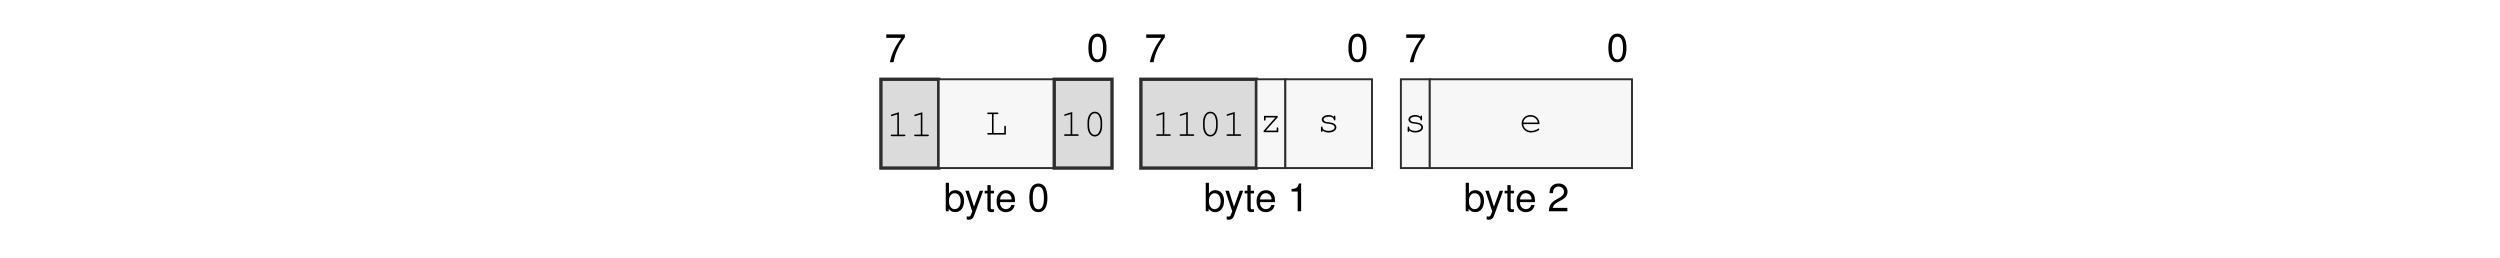
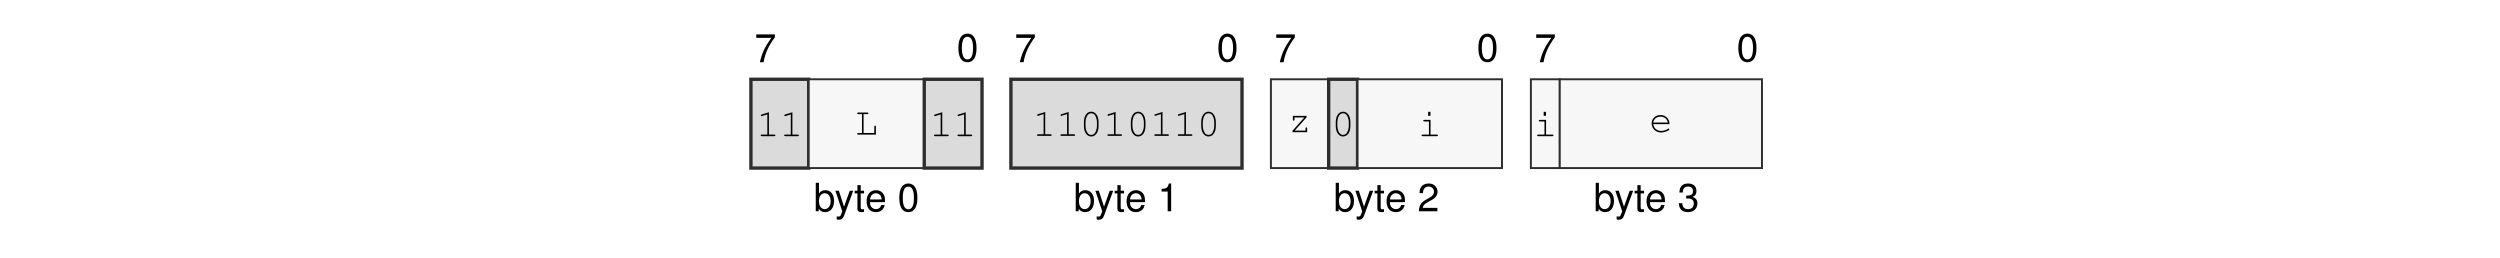
<svg xmlns="http://www.w3.org/2000/svg" xmlns:xlink="http://www.w3.org/1999/xlink" width="437.474" height="45.128" viewBox="0 0 437.474 45.128">
  <defs>
    <g>
      <g id="glyph-0-0">
        <path d="M 3.562 -4.859 L 0.312 -4.859 L 0.312 -4.25 L 2.938 -4.25 C 1.781 -2.609 1.312 -1.594 0.938 0 L 1.594 0 C 1.859 -1.547 2.469 -2.891 3.562 -4.344 Z M 3.562 -4.859 " />
      </g>
      <g id="glyph-0-1">
        <path d="M 1.875 -4.859 C 1.438 -4.859 1.016 -4.656 0.766 -4.312 C 0.453 -3.891 0.297 -3.25 0.297 -2.344 C 0.297 -0.719 0.844 0.156 1.875 0.156 C 2.906 0.156 3.469 -0.719 3.469 -2.312 C 3.469 -3.25 3.312 -3.875 3 -4.312 C 2.75 -4.656 2.344 -4.859 1.875 -4.859 Z M 1.875 -4.312 C 2.531 -4.312 2.859 -3.656 2.859 -2.359 C 2.859 -0.984 2.531 -0.344 1.875 -0.344 C 1.234 -0.344 0.906 -1.016 0.906 -2.344 C 0.906 -3.672 1.234 -4.312 1.875 -4.312 Z M 1.875 -4.312 " />
      </g>
      <g id="glyph-0-2">
        <path d="M 0.375 -4.984 L 0.375 0 L 0.891 0 L 0.891 -0.453 C 1.156 -0.047 1.516 0.156 2.016 0.156 C 2.969 0.156 3.578 -0.609 3.578 -1.812 C 3.578 -2.969 2.984 -3.688 2.047 -3.688 C 1.547 -3.688 1.203 -3.5 0.938 -3.094 L 0.938 -4.984 Z M 1.938 -3.156 C 2.578 -3.156 2.984 -2.594 2.984 -1.75 C 2.984 -0.938 2.562 -0.375 1.938 -0.375 C 1.328 -0.375 0.938 -0.922 0.938 -1.766 C 0.938 -2.609 1.328 -3.156 1.938 -3.156 Z M 1.938 -3.156 " />
      </g>
      <g id="glyph-0-3">
        <path d="M 2.656 -3.594 L 1.656 -0.797 L 0.75 -3.594 L 0.141 -3.594 L 1.344 0.016 L 1.125 0.578 C 1.047 0.828 0.906 0.938 0.672 0.938 C 0.594 0.938 0.5 0.922 0.375 0.891 L 0.375 1.406 C 0.484 1.469 0.609 1.484 0.75 1.484 C 0.938 1.484 1.141 1.438 1.281 1.328 C 1.469 1.188 1.562 1.047 1.672 0.75 L 3.266 -3.594 Z M 2.656 -3.594 " />
      </g>
      <g id="glyph-0-4">
        <path d="M 1.734 -3.594 L 1.156 -3.594 L 1.156 -4.578 L 0.578 -4.578 L 0.578 -3.594 L 0.094 -3.594 L 0.094 -3.125 L 0.578 -3.125 L 0.578 -0.406 C 0.578 -0.047 0.828 0.156 1.266 0.156 C 1.406 0.156 1.547 0.141 1.734 0.109 L 1.734 -0.375 C 1.656 -0.344 1.578 -0.344 1.469 -0.344 C 1.219 -0.344 1.156 -0.406 1.156 -0.656 L 1.156 -3.125 L 1.734 -3.125 Z M 1.734 -3.594 " />
      </g>
      <g id="glyph-0-5">
        <path d="M 3.516 -1.594 C 3.516 -2.156 3.469 -2.484 3.359 -2.75 C 3.141 -3.328 2.594 -3.688 1.922 -3.688 C 0.922 -3.688 0.281 -2.922 0.281 -1.75 C 0.281 -0.562 0.891 0.156 1.906 0.156 C 2.719 0.156 3.297 -0.312 3.438 -1.094 L 2.859 -1.094 C 2.703 -0.609 2.375 -0.375 1.922 -0.375 C 1.562 -0.375 1.25 -0.531 1.062 -0.828 C 0.922 -1.047 0.875 -1.25 0.875 -1.594 Z M 0.891 -2.062 C 0.938 -2.734 1.328 -3.156 1.906 -3.156 C 2.469 -3.156 2.906 -2.703 2.906 -2.109 C 2.906 -2.094 2.906 -2.078 2.891 -2.062 Z M 0.891 -2.062 " />
      </g>
      <g id="glyph-0-6">
        <path d="M 1.766 -3.453 L 1.766 0 L 2.375 0 L 2.375 -4.859 L 1.984 -4.859 C 1.766 -4.109 1.625 -4 0.703 -3.891 L 0.703 -3.453 Z M 1.766 -3.453 " />
      </g>
      <g id="glyph-0-7">
        <path d="M 3.469 -0.594 L 0.906 -0.594 C 0.969 -1 1.188 -1.25 1.781 -1.594 L 2.469 -1.969 C 3.141 -2.328 3.5 -2.828 3.5 -3.422 C 3.5 -3.828 3.328 -4.203 3.047 -4.469 C 2.766 -4.734 2.406 -4.859 1.938 -4.859 C 1.328 -4.859 0.875 -4.641 0.609 -4.219 C 0.438 -3.969 0.359 -3.656 0.344 -3.172 L 0.938 -3.172 C 0.969 -3.5 1 -3.703 1.094 -3.859 C 1.25 -4.141 1.562 -4.328 1.922 -4.328 C 2.469 -4.328 2.875 -3.938 2.875 -3.422 C 2.875 -3.031 2.656 -2.703 2.219 -2.453 L 1.594 -2.094 C 0.578 -1.531 0.281 -1.062 0.234 0 L 3.469 0 Z M 3.469 -0.594 " />
      </g>
+       <g id="glyph-0-8">
+         <path d="M 1.516 -2.219 L 1.594 -2.219 L 1.844 -2.234 C 2.5 -2.234 2.844 -1.938 2.844 -1.344 C 2.844 -0.734 2.469 -0.375 1.844 -0.375 C 1.188 -0.375 0.859 -0.703 0.828 -1.406 L 0.219 -1.406 C 0.25 -1.016 0.312 -0.766 0.438 -0.547 C 0.672 -0.078 1.156 0.156 1.828 0.156 C 2.812 0.156 3.469 -0.438 3.469 -1.359 C 3.469 -1.969 3.219 -2.312 2.641 -2.516 C 3.094 -2.688 3.312 -3.031 3.312 -3.516 C 3.312 -4.359 2.766 -4.859 1.844 -4.859 C 0.859 -4.859 0.344 -4.312 0.328 -3.281 L 0.922 -3.281 C 0.938 -3.578 0.953 -3.75 1.031 -3.891 C 1.172 -4.156 1.469 -4.328 1.844 -4.328 C 2.375 -4.328 2.703 -4.016 2.703 -3.5 C 2.703 -3.156 2.578 -2.953 2.312 -2.844 C 2.156 -2.766 1.938 -2.75 1.516 -2.734 Z M 1.516 -2.219 " />
+       </g>
      <g id="glyph-1-0">
        <path d="M 2.203 -4.188 L 0.938 -3.797 C 0.828 -3.75 0.781 -3.719 0.781 -3.641 C 0.781 -3.578 0.859 -3.5 0.922 -3.5 C 0.938 -3.5 0.984 -3.516 1.016 -3.531 L 1.922 -3.812 L 1.922 -0.281 L 0.969 -0.281 C 0.828 -0.281 0.766 -0.234 0.766 -0.141 C 0.766 -0.047 0.844 0 0.969 0 L 3.141 0 C 3.266 0 3.328 -0.047 3.328 -0.141 C 3.328 -0.234 3.266 -0.281 3.141 -0.281 L 2.203 -0.281 Z M 2.203 -4.188 " />
      </g>
      <g id="glyph-1-1">
        <path d="M 1.547 -3.578 L 2.203 -3.578 C 2.328 -3.578 2.391 -3.625 2.391 -3.719 C 2.391 -3.812 2.328 -3.859 2.203 -3.859 L 0.609 -3.859 C 0.5 -3.859 0.438 -3.812 0.438 -3.719 C 0.438 -3.625 0.5 -3.578 0.609 -3.578 L 1.266 -3.578 L 1.266 -0.281 L 0.609 -0.281 C 0.5 -0.281 0.438 -0.234 0.438 -0.141 C 0.438 -0.047 0.5 0 0.609 0 L 3.703 0 L 3.703 -1.375 C 3.703 -1.5 3.656 -1.562 3.562 -1.562 C 3.469 -1.562 3.422 -1.5 3.422 -1.375 L 3.422 -0.281 L 1.547 -0.281 Z M 1.547 -3.578 " />
      </g>
      <g id="glyph-1-2">
        <path d="M 3.328 -2.406 C 3.328 -3.484 2.812 -4.234 2.047 -4.234 C 1.297 -4.234 0.766 -3.484 0.766 -2.406 L 0.766 -1.719 C 0.766 -0.641 1.297 0.109 2.047 0.109 C 2.812 0.109 3.328 -0.641 3.328 -1.719 Z M 1.047 -2.375 C 1.047 -2.812 1.172 -3.266 1.375 -3.594 C 1.531 -3.812 1.766 -3.953 2.047 -3.953 C 2.344 -3.953 2.578 -3.812 2.719 -3.594 C 2.922 -3.266 3.047 -2.812 3.047 -2.375 L 3.047 -1.766 C 3.047 -1.328 2.922 -0.859 2.719 -0.547 C 2.578 -0.312 2.344 -0.172 2.047 -0.172 C 1.766 -0.172 1.531 -0.312 1.375 -0.547 C 1.172 -0.859 1.047 -1.328 1.047 -1.766 Z M 1.047 -2.375 " />
      </g>
      <g id="glyph-1-3">
        <path d="M 3.25 -2.859 L 0.844 -2.859 L 0.844 -2.203 C 0.844 -2.078 0.891 -2.016 1 -2.016 C 1.078 -2.016 1.125 -2.078 1.125 -2.203 L 1.125 -2.578 L 2.844 -2.578 L 0.781 -0.25 L 0.781 0 L 3.344 0 L 3.344 -0.656 C 3.344 -0.781 3.297 -0.844 3.203 -0.844 C 3.109 -0.844 3.062 -0.781 3.062 -0.656 L 3.062 -0.281 L 1.172 -0.281 L 3.25 -2.609 Z M 3.25 -2.859 " />
      </g>
      <g id="glyph-1-4">
-         <path d="M 2.953 -2.641 C 2.719 -2.844 2.406 -2.953 2.016 -2.953 C 1.344 -2.953 0.844 -2.625 0.844 -2.172 C 0.844 -1.969 0.969 -1.766 1.156 -1.641 C 1.359 -1.516 1.547 -1.469 2.047 -1.422 C 2.422 -1.375 2.609 -1.328 2.797 -1.234 C 2.984 -1.125 3.094 -0.953 3.094 -0.797 C 3.094 -0.438 2.641 -0.172 2.047 -0.172 C 1.453 -0.172 0.984 -0.422 0.984 -0.734 L 0.984 -0.781 C 0.984 -0.875 0.938 -0.938 0.844 -0.938 C 0.75 -0.938 0.703 -0.875 0.703 -0.75 L 0.703 -0.188 C 0.703 -0.062 0.75 0 0.844 0 C 0.938 0 0.984 -0.062 0.984 -0.188 L 0.984 -0.266 C 1.266 0 1.609 0.109 2.062 0.109 C 2.828 0.109 3.406 -0.281 3.406 -0.797 C 3.406 -1.031 3.266 -1.266 3.062 -1.406 C 2.844 -1.547 2.594 -1.625 2.172 -1.672 C 1.562 -1.734 1.531 -1.75 1.375 -1.844 C 1.234 -1.938 1.156 -2.047 1.156 -2.156 C 1.156 -2.453 1.547 -2.672 2.047 -2.672 C 2.562 -2.672 2.922 -2.469 2.953 -2.156 C 2.969 -2.047 3.016 -2 3.094 -2 C 3.188 -2 3.234 -2.062 3.234 -2.188 L 3.234 -2.656 C 3.234 -2.797 3.188 -2.859 3.094 -2.859 C 3.016 -2.859 2.953 -2.781 2.953 -2.656 Z M 2.953 -2.641 " />
+         <path d="M 2.188 -2.859 L 1.109 -2.859 C 0.984 -2.859 0.922 -2.812 0.922 -2.719 C 0.922 -2.625 0.984 -2.578 1.109 -2.578 L 1.906 -2.578 L 1.906 -0.281 L 0.812 -0.281 C 0.688 -0.281 0.625 -0.234 0.625 -0.141 C 0.625 -0.047 0.688 0 0.812 0 L 3.281 0 C 3.406 0 3.484 -0.047 3.484 -0.141 C 3.484 -0.234 3.422 -0.281 3.281 -0.281 L 2.188 -0.281 Z M 2.172 -4.266 L 1.766 -4.266 L 1.766 -3.562 L 2.172 -3.562 Z M 2.172 -4.266 " />
      </g>
      <g id="glyph-1-5">
        <path d="M 3.562 -1.359 C 3.562 -1.672 3.531 -1.812 3.438 -2.031 C 3.203 -2.594 2.656 -2.953 1.984 -2.953 C 1.109 -2.953 0.438 -2.312 0.438 -1.484 C 0.438 -0.594 1.156 0.109 2.094 0.109 C 2.703 0.109 3.531 -0.219 3.531 -0.453 C 3.531 -0.531 3.469 -0.594 3.406 -0.594 C 3.359 -0.594 3.344 -0.578 3.297 -0.547 C 3.016 -0.328 2.516 -0.172 2.094 -0.172 C 1.359 -0.172 0.812 -0.641 0.719 -1.359 Z M 0.719 -1.641 C 0.828 -2.266 1.328 -2.672 1.984 -2.672 C 2.656 -2.672 3.156 -2.266 3.266 -1.641 Z M 0.719 -1.641 " />
      </g>
    </g>
  </defs>
  <g fill="rgb(0%, 0%, 0%)" fill-opacity="1">
-     <use xlink:href="#glyph-0-0" x="154.776" y="10.88" />
+     <use xlink:href="#glyph-0-0" x="132.029" y="10.88" />
  </g>
  <g fill="rgb(0%, 0%, 0%)" fill-opacity="1">
-     <use xlink:href="#glyph-0-1" x="190.161" y="10.739" />
+     <use xlink:href="#glyph-0-1" x="167.414" y="10.739" />
  </g>
  <g fill="rgb(0%, 0%, 0%)" fill-opacity="1">
-     <use xlink:href="#glyph-0-2" x="165.121" y="36.969" />
+     <use xlink:href="#glyph-0-2" x="142.374" y="36.969" />
  </g>
  <g fill="rgb(0%, 0%, 0%)" fill-opacity="1">
-     <use xlink:href="#glyph-0-3" x="168.788" y="36.969" />
-     <use xlink:href="#glyph-0-4" x="172.209" y="36.969" />
-     <use xlink:href="#glyph-0-5" x="174.111" y="36.969" />
+     <use xlink:href="#glyph-0-3" x="146.041" y="36.969" />
+     <use xlink:href="#glyph-0-4" x="149.461" y="36.969" />
+     <use xlink:href="#glyph-0-5" x="151.363" y="36.969" />
  </g>
  <g fill="rgb(0%, 0%, 0%)" fill-opacity="1">
-     <use xlink:href="#glyph-0-1" x="179.817" y="36.969" />
+     <use xlink:href="#glyph-0-1" x="157.069" y="36.969" />
  </g>
  <g fill="rgb(0%, 0%, 0%)" fill-opacity="1">
-     <use xlink:href="#glyph-0-0" x="200.271" y="10.88" />
+     <use xlink:href="#glyph-0-0" x="177.523" y="10.88" />
  </g>
  <g fill="rgb(0%, 0%, 0%)" fill-opacity="1">
-     <use xlink:href="#glyph-0-1" x="235.655" y="10.739" />
+     <use xlink:href="#glyph-0-1" x="212.908" y="10.739" />
  </g>
  <g fill="rgb(0%, 0%, 0%)" fill-opacity="1">
-     <use xlink:href="#glyph-0-2" x="210.615" y="36.969" />
+     <use xlink:href="#glyph-0-2" x="187.867" y="36.969" />
  </g>
  <g fill="rgb(0%, 0%, 0%)" fill-opacity="1">
-     <use xlink:href="#glyph-0-3" x="214.282" y="36.969" />
-     <use xlink:href="#glyph-0-4" x="217.703" y="36.969" />
-     <use xlink:href="#glyph-0-5" x="219.605" y="36.969" />
+     <use xlink:href="#glyph-0-3" x="191.535" y="36.969" />
+     <use xlink:href="#glyph-0-4" x="194.955" y="36.969" />
+     <use xlink:href="#glyph-0-5" x="196.857" y="36.969" />
  </g>
  <g fill="rgb(0%, 0%, 0%)" fill-opacity="1">
-     <use xlink:href="#glyph-0-6" x="225.311" y="36.969" />
+     <use xlink:href="#glyph-0-6" x="202.563" y="36.969" />
  </g>
  <g fill="rgb(0%, 0%, 0%)" fill-opacity="1">
-     <use xlink:href="#glyph-0-0" x="245.765" y="10.88" />
+     <use xlink:href="#glyph-0-0" x="223.017" y="10.88" />
  </g>
  <g fill="rgb(0%, 0%, 0%)" fill-opacity="1">
-     <use xlink:href="#glyph-0-1" x="281.149" y="10.739" />
+     <use xlink:href="#glyph-0-1" x="258.402" y="10.739" />
  </g>
  <g fill="rgb(0%, 0%, 0%)" fill-opacity="1">
-     <use xlink:href="#glyph-0-2" x="256.109" y="36.969" />
+     <use xlink:href="#glyph-0-2" x="233.361" y="36.969" />
  </g>
  <g fill="rgb(0%, 0%, 0%)" fill-opacity="1">
-     <use xlink:href="#glyph-0-3" x="259.776" y="36.969" />
-     <use xlink:href="#glyph-0-4" x="263.197" y="36.969" />
-     <use xlink:href="#glyph-0-5" x="265.099" y="36.969" />
+     <use xlink:href="#glyph-0-3" x="237.029" y="36.969" />
+     <use xlink:href="#glyph-0-4" x="240.449" y="36.969" />
+     <use xlink:href="#glyph-0-5" x="242.351" y="36.969" />
  </g>
  <g fill="rgb(0%, 0%, 0%)" fill-opacity="1">
-     <use xlink:href="#glyph-0-7" x="270.805" y="36.969" />
+     <use xlink:href="#glyph-0-7" x="248.057" y="36.969" />
  </g>
-   <path fill-rule="nonzero" fill="rgb(85.999%, 85.999%, 85.999%)" fill-opacity="1" stroke-width="0.598" stroke-linecap="butt" stroke-linejoin="miter" stroke="rgb(17.999%, 17.999%, 17.999%)" stroke-opacity="1" stroke-miterlimit="10" d="M 0.001 0.002 L 0.001 15.841 L 10.306 15.841 L 10.306 0.002 Z M 0.001 0.002 " transform="matrix(0.981043, 0, 0, -0.981043, 154.151, 29.41168)" />
  <g fill="rgb(0%, 0%, 0%)" fill-opacity="1">
-     <use xlink:href="#glyph-1-0" x="155.101" y="23.83" />
-     <use xlink:href="#glyph-1-0" x="159.206" y="23.83" />
+     <use xlink:href="#glyph-0-0" x="268.511" y="10.88" />
  </g>
-   <path fill-rule="nonzero" fill="rgb(96.999%, 96.999%, 96.999%)" fill-opacity="1" stroke-width="0.349" stroke-linecap="butt" stroke-linejoin="miter" stroke="rgb(17.999%, 17.999%, 17.999%)" stroke-opacity="1" stroke-miterlimit="10" d="M 10.306 0.002 L 10.306 15.841 L 30.916 15.841 L 30.916 0.002 Z M 10.306 0.002 " transform="matrix(0.981043, 0, 0, -0.981043, 154.151, 29.41168)" />
  <g fill="rgb(0%, 0%, 0%)" fill-opacity="1">
-     <use xlink:href="#glyph-1-1" x="172.318" y="23.549" />
+     <use xlink:href="#glyph-0-1" x="303.896" y="10.739" />
  </g>
-   <path fill-rule="nonzero" fill="rgb(85.999%, 85.999%, 85.999%)" fill-opacity="1" stroke-width="0.598" stroke-linecap="butt" stroke-linejoin="miter" stroke="rgb(17.999%, 17.999%, 17.999%)" stroke-opacity="1" stroke-miterlimit="10" d="M 30.916 0.002 L 30.916 15.841 L 41.22 15.841 L 41.22 0.002 Z M 30.916 0.002 " transform="matrix(0.981043, 0, 0, -0.981043, 154.151, 29.41168)" />
  <g fill="rgb(0%, 0%, 0%)" fill-opacity="1">
-     <use xlink:href="#glyph-1-0" x="185.431" y="23.777" />
-     <use xlink:href="#glyph-1-2" x="189.536" y="23.777" />
+     <use xlink:href="#glyph-0-2" x="278.856" y="36.969" />
  </g>
-   <path fill-rule="nonzero" fill="rgb(85.999%, 85.999%, 85.999%)" fill-opacity="1" stroke-width="0.598" stroke-linecap="butt" stroke-linejoin="miter" stroke="rgb(17.999%, 17.999%, 17.999%)" stroke-opacity="1" stroke-miterlimit="10" d="M 46.373 0.002 L 46.373 15.841 L 66.986 15.841 L 66.986 0.002 Z M 46.373 0.002 " transform="matrix(0.981043, 0, 0, -0.981043, 154.151, 29.41168)" />
  <g fill="rgb(0%, 0%, 0%)" fill-opacity="1">
-     <use xlink:href="#glyph-1-0" x="201.545" y="23.777" />
-     <use xlink:href="#glyph-1-0" x="205.65" y="23.777" />
-     <use xlink:href="#glyph-1-2" x="209.755" y="23.777" />
-     <use xlink:href="#glyph-1-0" x="213.86" y="23.777" />
+     <use xlink:href="#glyph-0-3" x="282.523" y="36.969" />
+     <use xlink:href="#glyph-0-4" x="285.944" y="36.969" />
+     <use xlink:href="#glyph-0-5" x="287.846" y="36.969" />
  </g>
-   <path fill-rule="nonzero" fill="rgb(96.999%, 96.999%, 96.999%)" fill-opacity="1" stroke-width="0.349" stroke-linecap="butt" stroke-linejoin="miter" stroke="rgb(17.999%, 17.999%, 17.999%)" stroke-opacity="1" stroke-miterlimit="10" d="M 66.986 0.002 L 66.986 15.841 L 72.138 15.841 L 72.138 0.002 Z M 66.986 0.002 " transform="matrix(0.981043, 0, 0, -0.981043, 154.151, 29.41168)" />
  <g fill="rgb(0%, 0%, 0%)" fill-opacity="1">
-     <use xlink:href="#glyph-1-3" x="220.34" y="23.133" />
+     <use xlink:href="#glyph-0-8" x="293.552" y="36.969" />
  </g>
-   <path fill-rule="nonzero" fill="rgb(96.999%, 96.999%, 96.999%)" fill-opacity="1" stroke-width="0.349" stroke-linecap="butt" stroke-linejoin="miter" stroke="rgb(17.999%, 17.999%, 17.999%)" stroke-opacity="1" stroke-miterlimit="10" d="M 72.138 0.002 L 72.138 15.841 L 87.595 15.841 L 87.595 0.002 Z M 72.138 0.002 " transform="matrix(0.981043, 0, 0, -0.981043, 154.151, 29.41168)" />
+   <path fill-rule="nonzero" fill="rgb(85.999%, 85.999%, 85.999%)" fill-opacity="1" stroke-width="0.598" stroke-linecap="butt" stroke-linejoin="miter" stroke="rgb(17.999%, 17.999%, 17.999%)" stroke-opacity="1" stroke-miterlimit="10" d="M -0.001 0.002 L -0.001 15.841 L 10.304 15.841 L 10.304 0.002 Z M -0.001 0.002 " transform="matrix(0.981043, 0, 0, -0.981043, 131.4035, 29.41168)" />
  <g fill="rgb(0%, 0%, 0%)" fill-opacity="1">
-     <use xlink:href="#glyph-1-4" x="230.45" y="23.08" />
+     <use xlink:href="#glyph-1-0" x="132.353" y="23.83" />
+     <use xlink:href="#glyph-1-0" x="136.458" y="23.83" />
  </g>
-   <path fill-rule="nonzero" fill="rgb(96.999%, 96.999%, 96.999%)" fill-opacity="1" stroke-width="0.349" stroke-linecap="butt" stroke-linejoin="miter" stroke="rgb(17.999%, 17.999%, 17.999%)" stroke-opacity="1" stroke-miterlimit="10" d="M 92.748 0.002 L 92.748 15.841 L 97.9 15.841 L 97.9 0.002 Z M 92.748 0.002 " transform="matrix(0.981043, 0, 0, -0.981043, 154.151, 29.41168)" />
+   <path fill-rule="nonzero" fill="rgb(96.999%, 96.999%, 96.999%)" fill-opacity="1" stroke-width="0.349" stroke-linecap="butt" stroke-linejoin="miter" stroke="rgb(17.999%, 17.999%, 17.999%)" stroke-opacity="1" stroke-miterlimit="10" d="M 10.304 0.002 L 10.304 15.841 L 30.917 15.841 L 30.917 0.002 Z M 10.304 0.002 " transform="matrix(0.981043, 0, 0, -0.981043, 131.4035, 29.41168)" />
  <g fill="rgb(0%, 0%, 0%)" fill-opacity="1">
-     <use xlink:href="#glyph-1-4" x="245.615" y="23.08" />
+     <use xlink:href="#glyph-1-1" x="149.57" y="23.549" />
  </g>
-   <path fill-rule="nonzero" fill="rgb(96.999%, 96.999%, 96.999%)" fill-opacity="1" stroke-width="0.349" stroke-linecap="butt" stroke-linejoin="miter" stroke="rgb(17.999%, 17.999%, 17.999%)" stroke-opacity="1" stroke-miterlimit="10" d="M 97.9 0.002 L 97.9 15.841 L 133.971 15.841 L 133.971 0.002 Z M 97.9 0.002 " transform="matrix(0.981043, 0, 0, -0.981043, 154.151, 29.41168)" />
+   <path fill-rule="nonzero" fill="rgb(85.999%, 85.999%, 85.999%)" fill-opacity="1" stroke-width="0.598" stroke-linecap="butt" stroke-linejoin="miter" stroke="rgb(17.999%, 17.999%, 17.999%)" stroke-opacity="1" stroke-miterlimit="10" d="M 30.917 0.002 L 30.917 15.841 L 41.222 15.841 L 41.222 0.002 Z M 30.917 0.002 " transform="matrix(0.981043, 0, 0, -0.981043, 131.4035, 29.41168)" />
  <g fill="rgb(0%, 0%, 0%)" fill-opacity="1">
-     <use xlink:href="#glyph-1-5" x="265.834" y="23.08" />
+     <use xlink:href="#glyph-1-0" x="162.683" y="23.83" />
+     <use xlink:href="#glyph-1-0" x="166.788" y="23.83" />
+   </g>
+   <path fill-rule="nonzero" fill="rgb(85.999%, 85.999%, 85.999%)" fill-opacity="1" stroke-width="0.598" stroke-linecap="butt" stroke-linejoin="miter" stroke="rgb(17.999%, 17.999%, 17.999%)" stroke-opacity="1" stroke-miterlimit="10" d="M 46.374 0.002 L 46.374 15.841 L 87.597 15.841 L 87.597 0.002 Z M 46.374 0.002 " transform="matrix(0.981043, 0, 0, -0.981043, 131.4035, 29.41168)" />
+   <g fill="rgb(0%, 0%, 0%)" fill-opacity="1">
+     <use xlink:href="#glyph-1-0" x="180.698" y="23.777" />
+     <use xlink:href="#glyph-1-0" x="184.803" y="23.777" />
+     <use xlink:href="#glyph-1-2" x="188.908" y="23.777" />
+     <use xlink:href="#glyph-1-0" x="193.013" y="23.777" />
+     <use xlink:href="#glyph-1-2" x="197.118" y="23.777" />
+     <use xlink:href="#glyph-1-0" x="201.223" y="23.777" />
+     <use xlink:href="#glyph-1-0" x="205.328" y="23.777" />
+     <use xlink:href="#glyph-1-2" x="209.433" y="23.777" />
+   </g>
+   <path fill-rule="nonzero" fill="rgb(96.999%, 96.999%, 96.999%)" fill-opacity="1" stroke-width="0.349" stroke-linecap="butt" stroke-linejoin="miter" stroke="rgb(17.999%, 17.999%, 17.999%)" stroke-opacity="1" stroke-miterlimit="10" d="M 92.749 0.002 L 92.749 15.841 L 103.054 15.841 L 103.054 0.002 Z M 92.749 0.002 " transform="matrix(0.981043, 0, 0, -0.981043, 131.4035, 29.41168)" />
+   <g fill="rgb(0%, 0%, 0%)" fill-opacity="1">
+     <use xlink:href="#glyph-1-3" x="225.394" y="23.133" />
+   </g>
+   <path fill-rule="nonzero" fill="rgb(85.999%, 85.999%, 85.999%)" fill-opacity="1" stroke-width="0.598" stroke-linecap="butt" stroke-linejoin="miter" stroke="rgb(17.999%, 17.999%, 17.999%)" stroke-opacity="1" stroke-miterlimit="10" d="M 103.054 0.002 L 103.054 15.841 L 108.206 15.841 L 108.206 0.002 Z M 103.054 0.002 " transform="matrix(0.981043, 0, 0, -0.981043, 131.4035, 29.41168)" />
+   <g fill="rgb(0%, 0%, 0%)" fill-opacity="1">
+     <use xlink:href="#glyph-1-2" x="232.977" y="23.777" />
+   </g>
+   <path fill-rule="nonzero" fill="rgb(96.999%, 96.999%, 96.999%)" fill-opacity="1" stroke-width="0.349" stroke-linecap="butt" stroke-linejoin="miter" stroke="rgb(17.999%, 17.999%, 17.999%)" stroke-opacity="1" stroke-miterlimit="10" d="M 108.206 0.002 L 108.206 15.841 L 133.968 15.841 L 133.968 0.002 Z M 108.206 0.002 " transform="matrix(0.981043, 0, 0, -0.981043, 131.4035, 29.41168)" />
+   <g fill="rgb(0%, 0%, 0%)" fill-opacity="1">
+     <use xlink:href="#glyph-1-4" x="248.142" y="23.83" />
+   </g>
+   <path fill-rule="nonzero" fill="rgb(96.999%, 96.999%, 96.999%)" fill-opacity="1" stroke-width="0.349" stroke-linecap="butt" stroke-linejoin="miter" stroke="rgb(17.999%, 17.999%, 17.999%)" stroke-opacity="1" stroke-miterlimit="10" d="M 139.12 0.002 L 139.12 15.841 L 144.273 15.841 L 144.273 0.002 Z M 139.12 0.002 " transform="matrix(0.981043, 0, 0, -0.981043, 131.4035, 29.41168)" />
+   <g fill="rgb(0%, 0%, 0%)" fill-opacity="1">
+     <use xlink:href="#glyph-1-4" x="268.361" y="23.83" />
+   </g>
+   <path fill-rule="nonzero" fill="rgb(96.999%, 96.999%, 96.999%)" fill-opacity="1" stroke-width="0.349" stroke-linecap="butt" stroke-linejoin="miter" stroke="rgb(17.999%, 17.999%, 17.999%)" stroke-opacity="1" stroke-miterlimit="10" d="M 144.273 0.002 L 144.273 15.841 L 180.343 15.841 L 180.343 0.002 Z M 144.273 0.002 " transform="matrix(0.981043, 0, 0, -0.981043, 131.4035, 29.41168)" />
+   <g fill="rgb(0%, 0%, 0%)" fill-opacity="1">
+     <use xlink:href="#glyph-1-5" x="288.58" y="23.08" />
  </g>
</svg>
